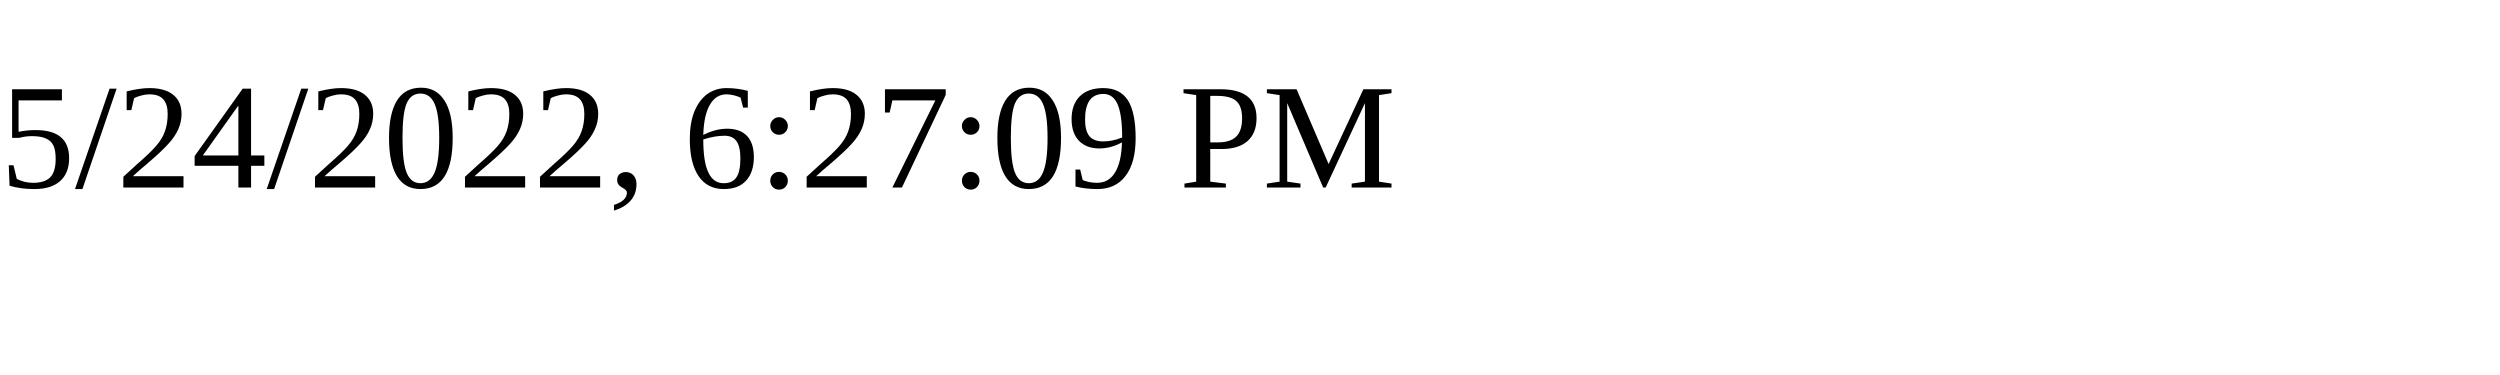
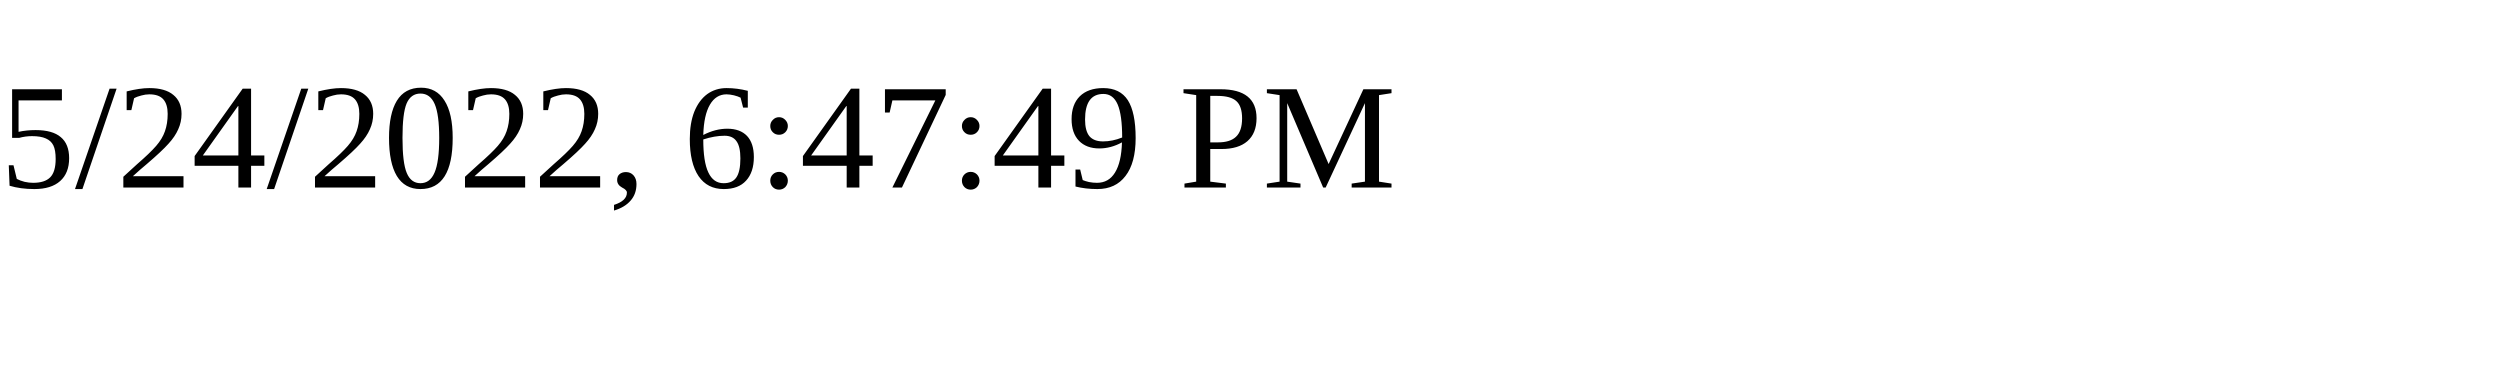
<svg xmlns="http://www.w3.org/2000/svg" height="30" width="200">
-   <text x="0" y="15">5/24/2022, 6:27:09 PM</text>
+   <text x="0" y="15">5/24/2022, 6:47:49 PM</text>
</svg>
